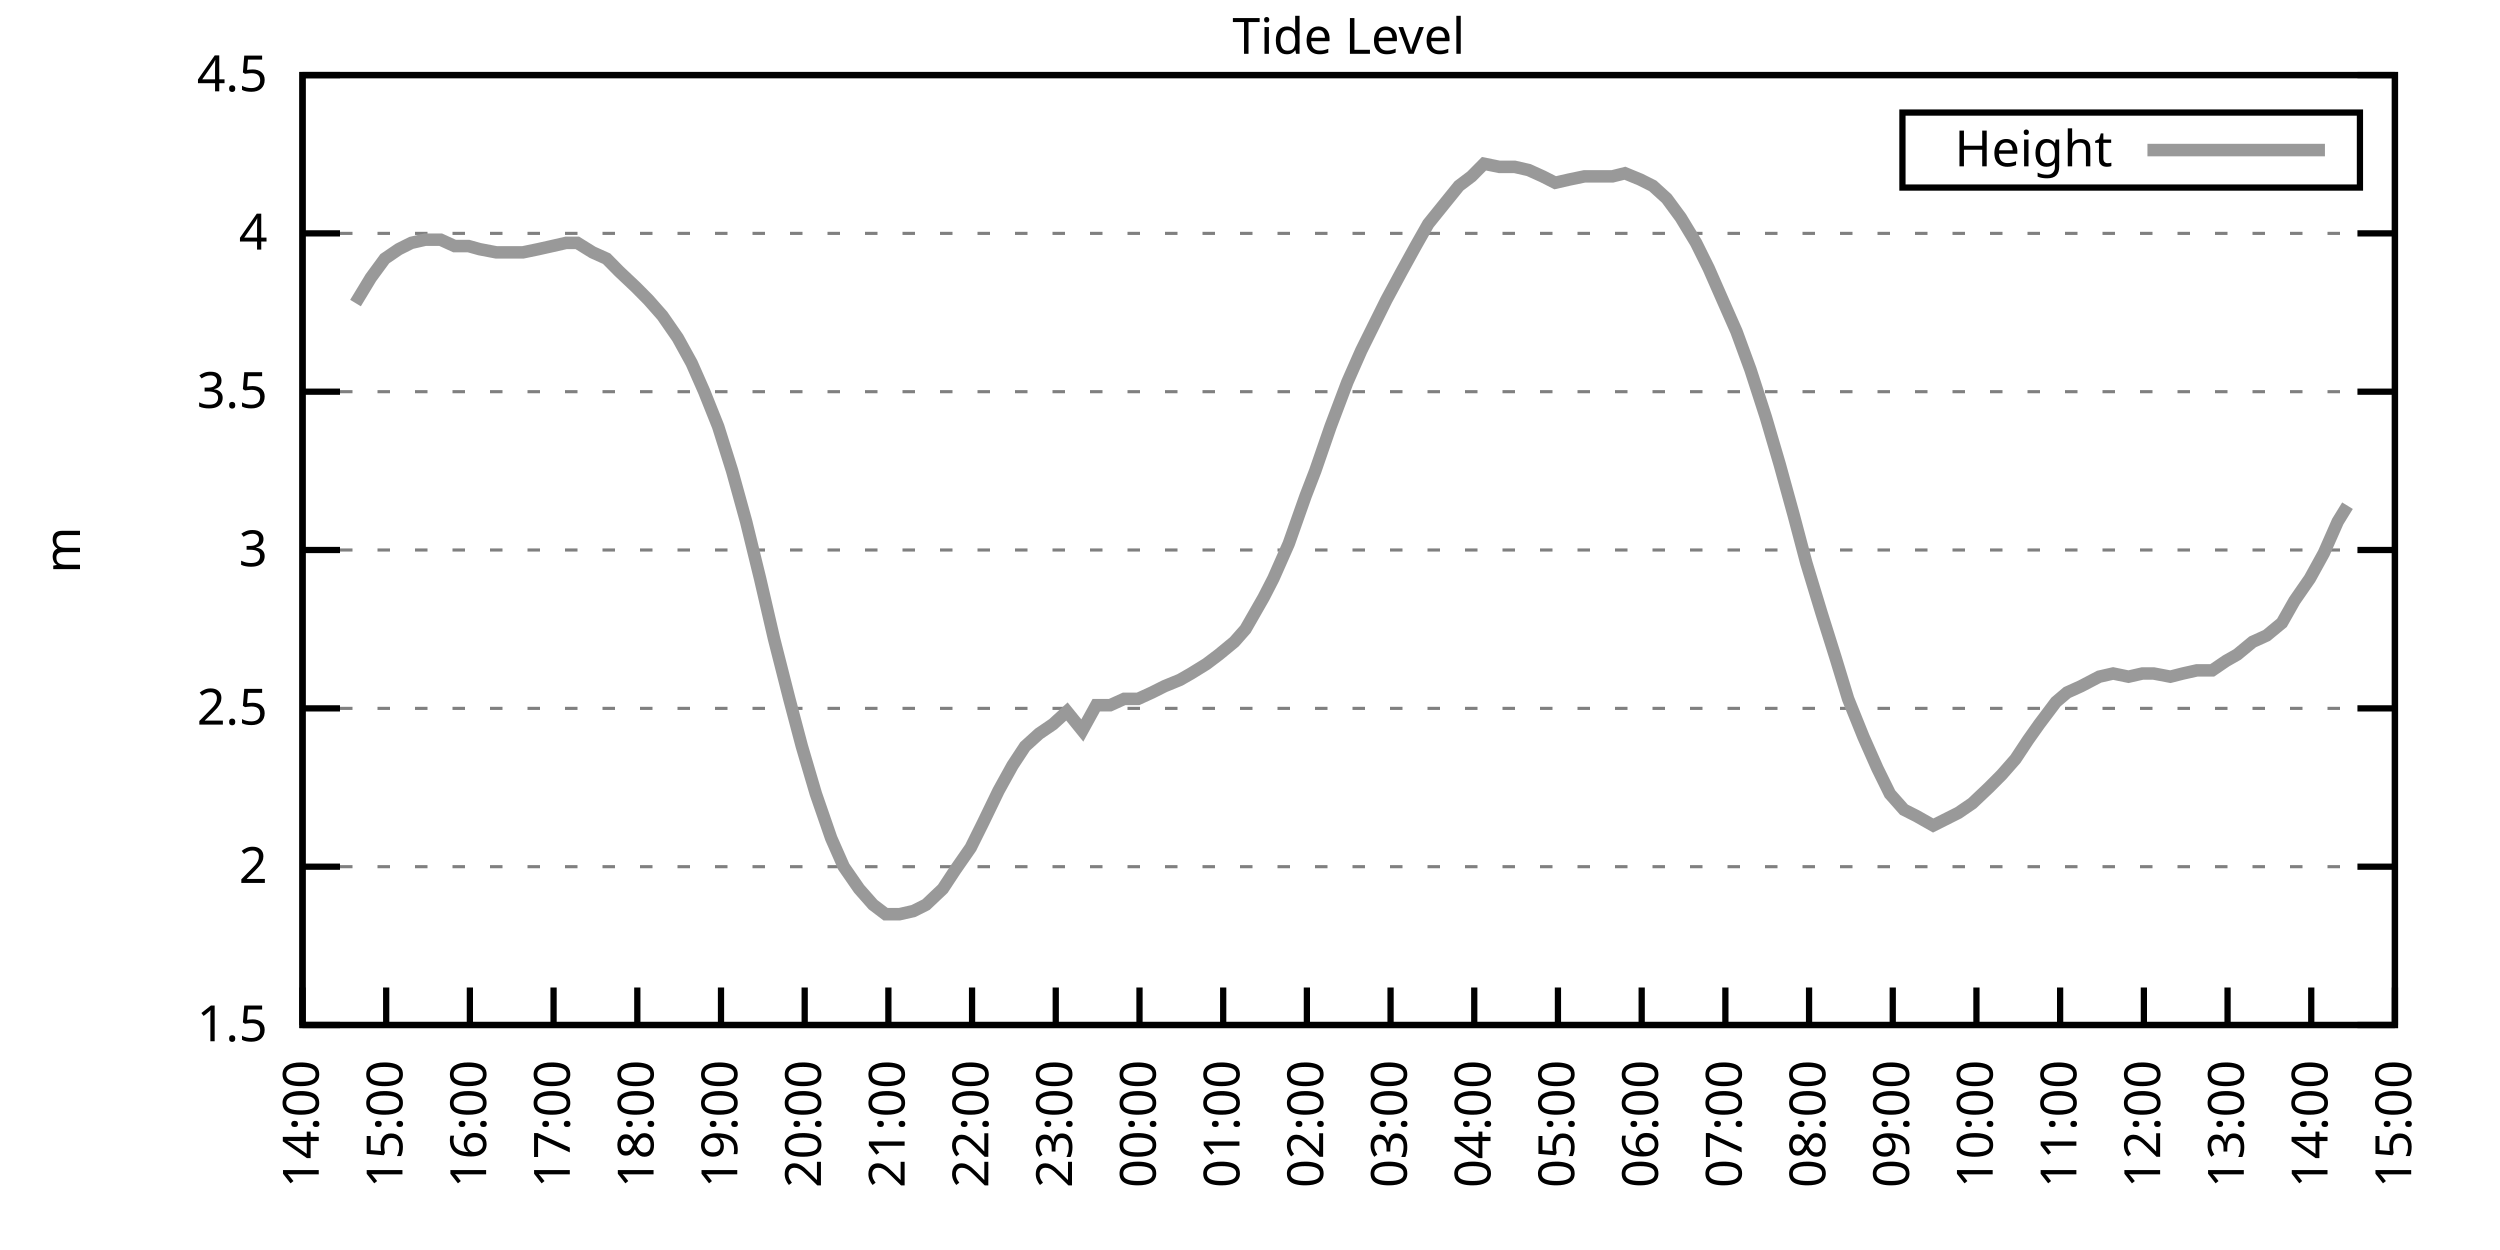
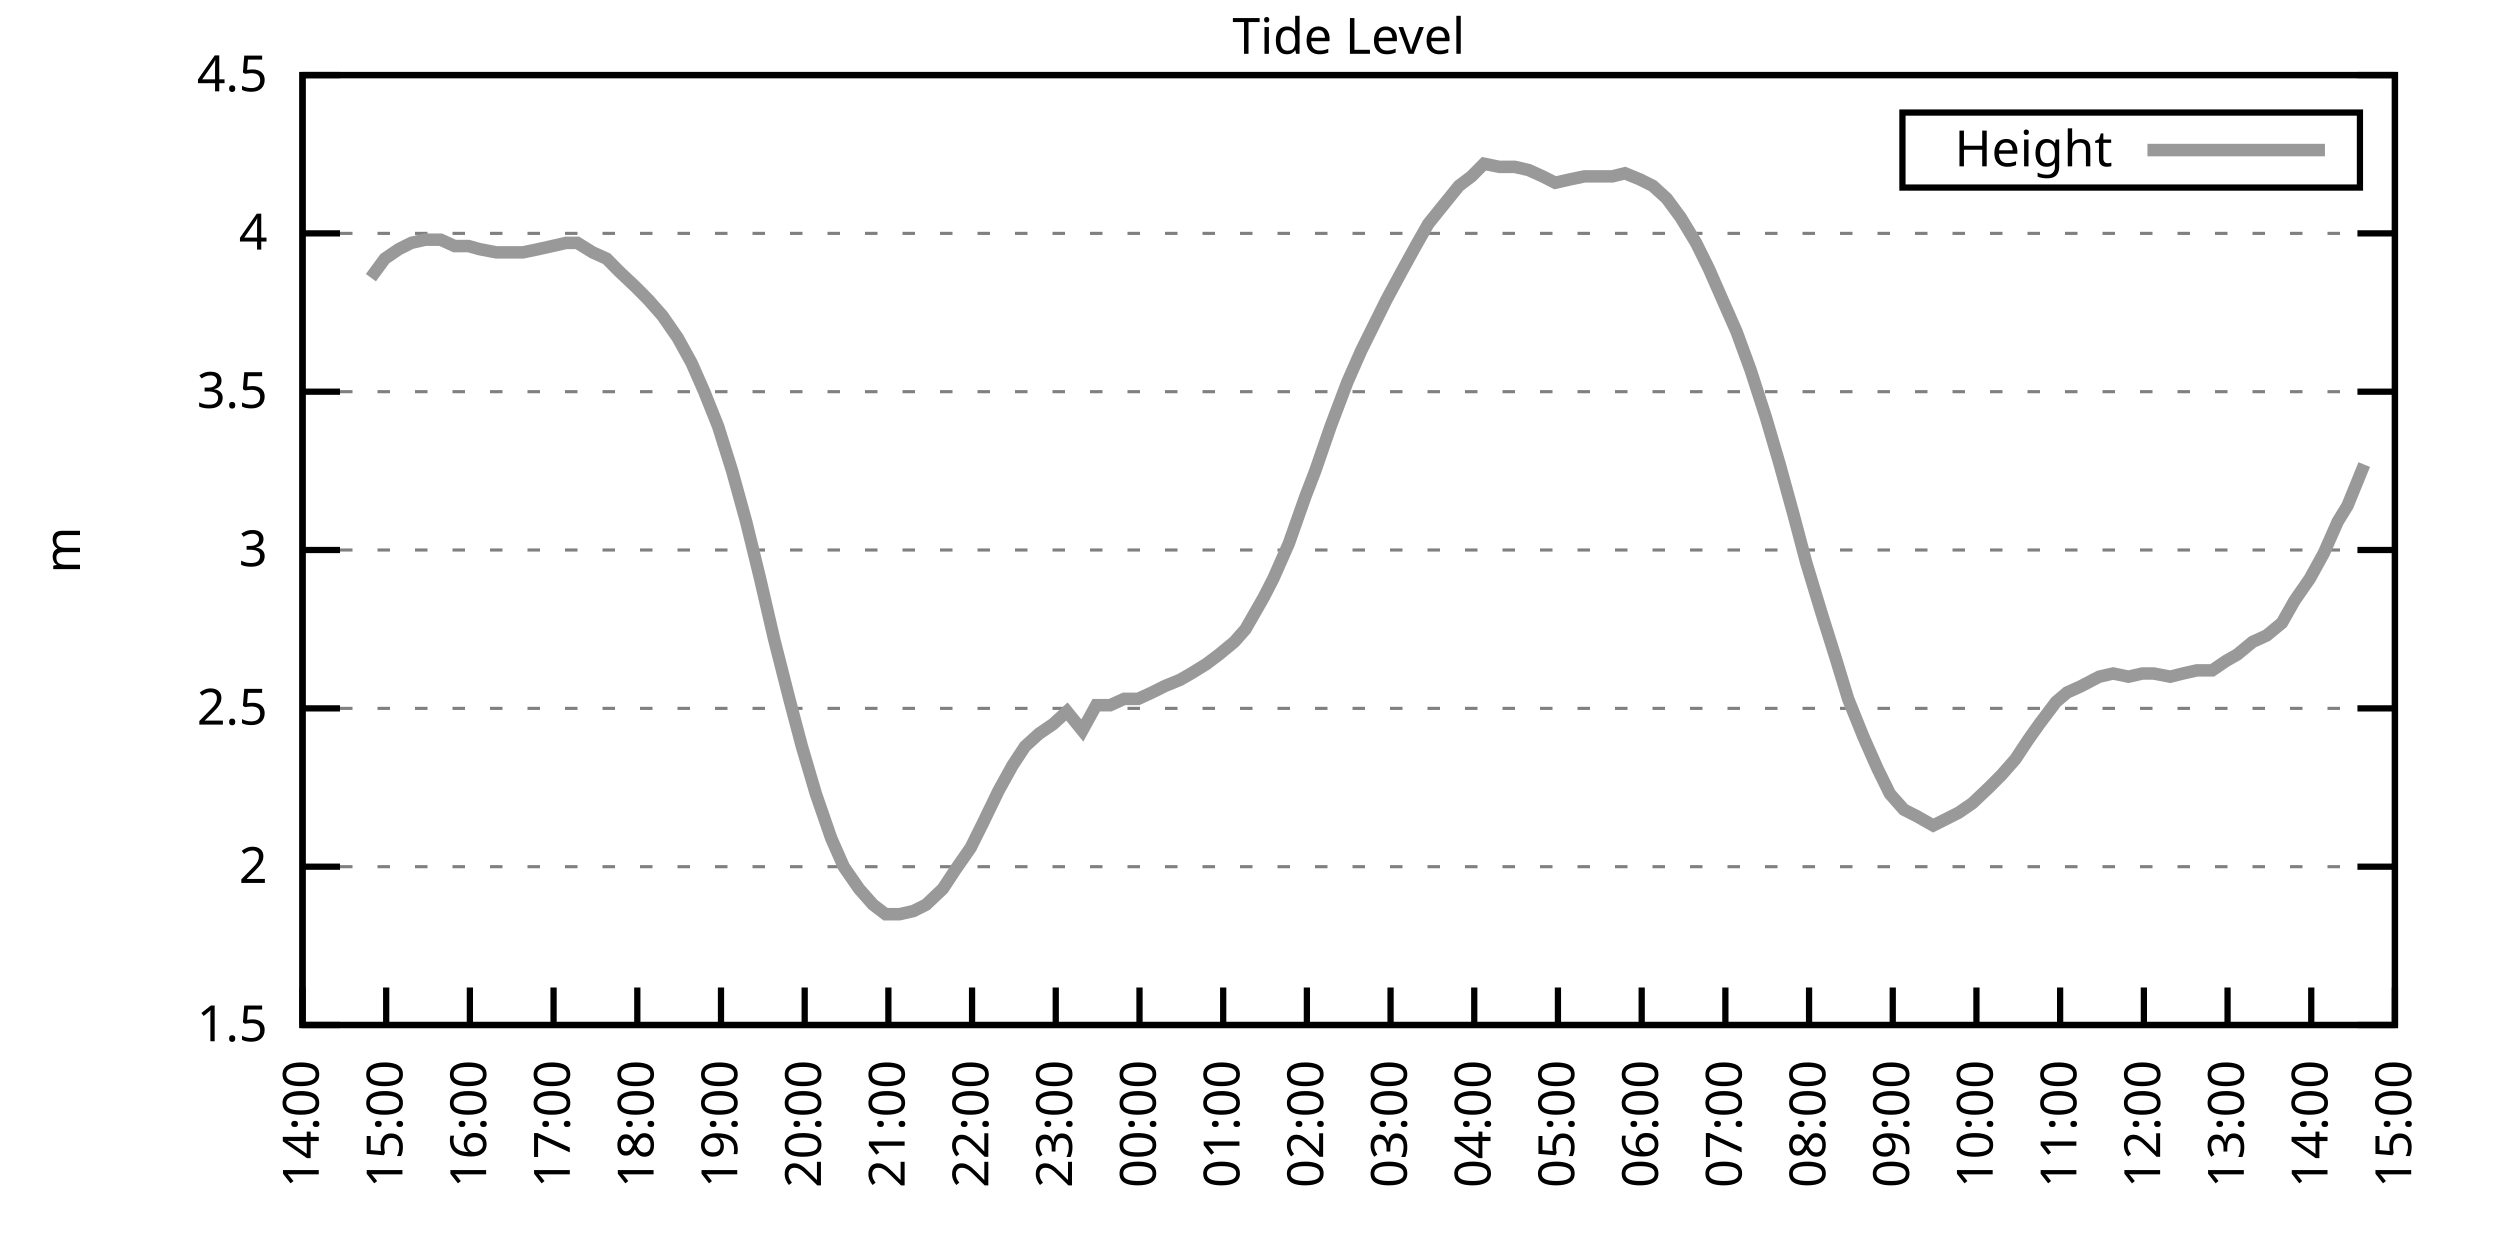
<svg xmlns="http://www.w3.org/2000/svg" xmlns:xlink="http://www.w3.org/1999/xlink" width="400" height="200" viewBox="0 0 400 200">
  <g id="gnuplot_canvas">
    <rect x="0" y="0" width="400" height="200" fill="none" />
    <defs>
      <circle id="gpDot" r="0.5" stroke-width="0.5" stroke="currentColor" />
      <path id="gpPt0" stroke-width="0.333" stroke="currentColor" d="M-1,0 h2 M0,-1 v2" />
      <path id="gpPt1" stroke-width="0.333" stroke="currentColor" d="M-1,-1 L1,1 M1,-1 L-1,1" />
      <path id="gpPt2" stroke-width="0.333" stroke="currentColor" d="M-1,0 L1,0 M0,-1 L0,1 M-1,-1 L1,1 M-1,1 L1,-1" />
      <rect id="gpPt3" stroke-width="0.333" stroke="currentColor" x="-1" y="-1" width="2" height="2" />
      <rect id="gpPt4" stroke-width="0.333" stroke="currentColor" fill="currentColor" x="-1" y="-1" width="2" height="2" />
      <circle id="gpPt5" stroke-width="0.333" stroke="currentColor" cx="0" cy="0" r="1" />
      <use xlink:href="#gpPt5" id="gpPt6" fill="currentColor" stroke="none" />
      <path id="gpPt7" stroke-width="0.333" stroke="currentColor" d="M0,-1.33 L-1.33,0.67 L1.33,0.67 z" />
      <use xlink:href="#gpPt7" id="gpPt8" fill="currentColor" stroke="none" />
      <use xlink:href="#gpPt7" id="gpPt9" stroke="currentColor" transform="rotate(180)" />
      <use xlink:href="#gpPt9" id="gpPt10" fill="currentColor" stroke="none" />
      <use xlink:href="#gpPt3" id="gpPt11" stroke="currentColor" transform="rotate(45)" />
      <use xlink:href="#gpPt11" id="gpPt12" fill="currentColor" stroke="none" />
      <path id="gpPt13" stroke-width="0.333" stroke="currentColor" d="M0,1.330 L1.265,0.411 L0.782,-1.067 L-0.782,-1.076 L-1.265,0.411 z" />
      <use xlink:href="#gpPt13" id="gpPt14" fill="currentColor" stroke="none" />
      <filter id="textbox" filterUnits="objectBoundingBox" x="0" y="0" height="1" width="1">
        <feFlood flood-color="white" flood-opacity="1" result="bgnd" />
        <feComposite in="SourceGraphic" in2="bgnd" operator="atop" />
      </filter>
      <filter id="greybox" filterUnits="objectBoundingBox" x="0" y="0" height="1" width="1">
        <feFlood flood-color="lightgrey" flood-opacity="1" result="grey" />
        <feComposite in="SourceGraphic" in2="grey" operator="atop" />
      </filter>
    </defs>
    <g fill="none" color="white" stroke="currentColor" stroke-width="1.00" stroke-linecap="butt" stroke-linejoin="miter">
</g>
    <g fill="none" color="black" stroke="currentColor" stroke-width="1.00" stroke-linecap="butt" stroke-linejoin="miter">
      <g stroke="none" shape-rendering="crispEdges">
        <polygon fill="rgb(255, 255, 255)" points="48.40,164.00 383.18,164.00 383.18,12.02 48.40,12.02 " />
      </g>
    </g>
    <g fill="none" color="black" stroke="currentColor" stroke-width="1.00" stroke-linecap="butt" stroke-linejoin="miter">
</g>
    <g fill="none" color="black" stroke="black" stroke-width="0.50" stroke-linecap="butt" stroke-linejoin="miter">
</g>
    <g fill="none" color="gray" stroke="currentColor" stroke-width="0.50" stroke-linecap="butt" stroke-linejoin="miter">
      <path stroke="gray" stroke-dasharray="2,4" class="gridline" d="M48.40,164.00 L383.19,164.00  " />
    </g>
    <g fill="none" color="gray" stroke="gray" stroke-width="1.00" stroke-linecap="butt" stroke-linejoin="miter">
</g>
    <g fill="none" color="black" stroke="currentColor" stroke-width="1.00" stroke-linecap="butt" stroke-linejoin="miter">
      <path stroke="black" d="M48.40,164.00 L54.40,164.00 M383.19,164.00 L377.19,164.00  " />
      <g transform="translate(42.80,166.60)" stroke="none" fill="black" font-family="Sans" font-size="8.00" text-anchor="end">
        <text>
          <tspan font-family="Sans"> 1.5</tspan>
        </text>
      </g>
    </g>
    <g fill="none" color="black" stroke="currentColor" stroke-width="1.00" stroke-linecap="butt" stroke-linejoin="miter">
</g>
    <g fill="none" color="black" stroke="black" stroke-width="0.50" stroke-linecap="butt" stroke-linejoin="miter">
</g>
    <g fill="none" color="gray" stroke="currentColor" stroke-width="0.50" stroke-linecap="butt" stroke-linejoin="miter">
      <path stroke="gray" stroke-dasharray="2,4" class="gridline" d="M48.40,138.67 L383.19,138.67  " />
    </g>
    <g fill="none" color="gray" stroke="gray" stroke-width="1.00" stroke-linecap="butt" stroke-linejoin="miter">
</g>
    <g fill="none" color="black" stroke="currentColor" stroke-width="1.00" stroke-linecap="butt" stroke-linejoin="miter">
      <path stroke="black" d="M48.40,138.67 L54.40,138.67 M383.19,138.67 L377.19,138.67  " />
      <g transform="translate(42.80,141.27)" stroke="none" fill="black" font-family="Sans" font-size="8.00" text-anchor="end">
        <text>
          <tspan font-family="Sans"> 2</tspan>
        </text>
      </g>
    </g>
    <g fill="none" color="black" stroke="currentColor" stroke-width="1.00" stroke-linecap="butt" stroke-linejoin="miter">
</g>
    <g fill="none" color="black" stroke="black" stroke-width="0.50" stroke-linecap="butt" stroke-linejoin="miter">
</g>
    <g fill="none" color="gray" stroke="currentColor" stroke-width="0.50" stroke-linecap="butt" stroke-linejoin="miter">
      <path stroke="gray" stroke-dasharray="2,4" class="gridline" d="M48.40,113.34 L383.19,113.34  " />
    </g>
    <g fill="none" color="gray" stroke="gray" stroke-width="1.00" stroke-linecap="butt" stroke-linejoin="miter">
</g>
    <g fill="none" color="black" stroke="currentColor" stroke-width="1.00" stroke-linecap="butt" stroke-linejoin="miter">
      <path stroke="black" d="M48.40,113.34 L54.40,113.34 M383.19,113.34 L377.19,113.34  " />
      <g transform="translate(42.80,115.94)" stroke="none" fill="black" font-family="Sans" font-size="8.00" text-anchor="end">
        <text>
          <tspan font-family="Sans"> 2.5</tspan>
        </text>
      </g>
    </g>
    <g fill="none" color="black" stroke="currentColor" stroke-width="1.00" stroke-linecap="butt" stroke-linejoin="miter">
</g>
    <g fill="none" color="black" stroke="black" stroke-width="0.50" stroke-linecap="butt" stroke-linejoin="miter">
</g>
    <g fill="none" color="gray" stroke="currentColor" stroke-width="0.50" stroke-linecap="butt" stroke-linejoin="miter">
      <path stroke="gray" stroke-dasharray="2,4" class="gridline" d="M48.40,88.00 L383.19,88.00  " />
    </g>
    <g fill="none" color="gray" stroke="gray" stroke-width="1.00" stroke-linecap="butt" stroke-linejoin="miter">
</g>
    <g fill="none" color="black" stroke="currentColor" stroke-width="1.00" stroke-linecap="butt" stroke-linejoin="miter">
      <path stroke="black" d="M48.40,88.00 L54.40,88.00 M383.19,88.00 L377.19,88.00  " />
      <g transform="translate(42.80,90.60)" stroke="none" fill="black" font-family="Sans" font-size="8.00" text-anchor="end">
        <text>
          <tspan font-family="Sans"> 3</tspan>
        </text>
      </g>
    </g>
    <g fill="none" color="black" stroke="currentColor" stroke-width="1.00" stroke-linecap="butt" stroke-linejoin="miter">
</g>
    <g fill="none" color="black" stroke="black" stroke-width="0.50" stroke-linecap="butt" stroke-linejoin="miter">
</g>
    <g fill="none" color="gray" stroke="currentColor" stroke-width="0.50" stroke-linecap="butt" stroke-linejoin="miter">
      <path stroke="gray" stroke-dasharray="2,4" class="gridline" d="M48.40,62.67 L383.19,62.67  " />
    </g>
    <g fill="none" color="gray" stroke="gray" stroke-width="1.00" stroke-linecap="butt" stroke-linejoin="miter">
</g>
    <g fill="none" color="black" stroke="currentColor" stroke-width="1.00" stroke-linecap="butt" stroke-linejoin="miter">
      <path stroke="black" d="M48.40,62.67 L54.40,62.67 M383.19,62.67 L377.19,62.67  " />
      <g transform="translate(42.80,65.27)" stroke="none" fill="black" font-family="Sans" font-size="8.00" text-anchor="end">
        <text>
          <tspan font-family="Sans"> 3.5</tspan>
        </text>
      </g>
    </g>
    <g fill="none" color="black" stroke="currentColor" stroke-width="1.00" stroke-linecap="butt" stroke-linejoin="miter">
</g>
    <g fill="none" color="black" stroke="black" stroke-width="0.50" stroke-linecap="butt" stroke-linejoin="miter">
</g>
    <g fill="none" color="gray" stroke="currentColor" stroke-width="0.50" stroke-linecap="butt" stroke-linejoin="miter">
      <path stroke="gray" stroke-dasharray="2,4" class="gridline" d="M48.40,37.34 L383.19,37.34  " />
    </g>
    <g fill="none" color="gray" stroke="gray" stroke-width="1.00" stroke-linecap="butt" stroke-linejoin="miter">
</g>
    <g fill="none" color="black" stroke="currentColor" stroke-width="1.00" stroke-linecap="butt" stroke-linejoin="miter">
      <path stroke="black" d="M48.40,37.34 L54.40,37.34 M383.19,37.34 L377.19,37.34  " />
      <g transform="translate(42.80,39.94)" stroke="none" fill="black" font-family="Sans" font-size="8.00" text-anchor="end">
        <text>
          <tspan font-family="Sans"> 4</tspan>
        </text>
      </g>
    </g>
    <g fill="none" color="black" stroke="currentColor" stroke-width="1.00" stroke-linecap="butt" stroke-linejoin="miter">
</g>
    <g fill="none" color="black" stroke="black" stroke-width="0.50" stroke-linecap="butt" stroke-linejoin="miter">
</g>
    <g fill="none" color="gray" stroke="currentColor" stroke-width="0.50" stroke-linecap="butt" stroke-linejoin="miter">
      <path stroke="gray" stroke-dasharray="2,4" class="gridline" d="M48.40,12.01 L383.19,12.01  " />
    </g>
    <g fill="none" color="gray" stroke="gray" stroke-width="1.00" stroke-linecap="butt" stroke-linejoin="miter">
</g>
    <g fill="none" color="black" stroke="currentColor" stroke-width="1.00" stroke-linecap="butt" stroke-linejoin="miter">
      <path stroke="black" d="M48.40,12.01 L54.40,12.01 M383.19,12.01 L377.19,12.01  " />
      <g transform="translate(42.80,14.61)" stroke="none" fill="black" font-family="Sans" font-size="8.00" text-anchor="end">
        <text>
          <tspan font-family="Sans"> 4.5</tspan>
        </text>
      </g>
    </g>
    <g fill="none" color="black" stroke="currentColor" stroke-width="1.00" stroke-linecap="butt" stroke-linejoin="miter">
      <path stroke="black" d="M48.40,164.00 L48.40,158.00  " />
      <g transform="translate(51.00,169.60) rotate(270.00)" stroke="none" fill="black" font-family="Sans" font-size="8.00" text-anchor="end">
        <text>
          <tspan font-family="Sans">14:00</tspan>
        </text>
      </g>
    </g>
    <g fill="none" color="black" stroke="currentColor" stroke-width="1.00" stroke-linecap="butt" stroke-linejoin="miter">
      <path stroke="black" d="M61.79,164.00 L61.79,158.00  " />
      <g transform="translate(64.39,169.60) rotate(270.00)" stroke="none" fill="black" font-family="Sans" font-size="8.00" text-anchor="end">
        <text>
          <tspan font-family="Sans">15:00</tspan>
        </text>
      </g>
    </g>
    <g fill="none" color="black" stroke="currentColor" stroke-width="1.00" stroke-linecap="butt" stroke-linejoin="miter">
      <path stroke="black" d="M75.18,164.00 L75.18,158.00  " />
      <g transform="translate(77.78,169.60) rotate(270.00)" stroke="none" fill="black" font-family="Sans" font-size="8.00" text-anchor="end">
        <text>
          <tspan font-family="Sans">16:00</tspan>
        </text>
      </g>
    </g>
    <g fill="none" color="black" stroke="currentColor" stroke-width="1.00" stroke-linecap="butt" stroke-linejoin="miter">
      <path stroke="black" d="M88.57,164.00 L88.57,158.00  " />
      <g transform="translate(91.17,169.60) rotate(270.00)" stroke="none" fill="black" font-family="Sans" font-size="8.00" text-anchor="end">
        <text>
          <tspan font-family="Sans">17:00</tspan>
        </text>
      </g>
    </g>
    <g fill="none" color="black" stroke="currentColor" stroke-width="1.00" stroke-linecap="butt" stroke-linejoin="miter">
      <path stroke="black" d="M101.97,164.00 L101.97,158.00  " />
      <g transform="translate(104.57,169.60) rotate(270.00)" stroke="none" fill="black" font-family="Sans" font-size="8.00" text-anchor="end">
        <text>
          <tspan font-family="Sans">18:00</tspan>
        </text>
      </g>
    </g>
    <g fill="none" color="black" stroke="currentColor" stroke-width="1.00" stroke-linecap="butt" stroke-linejoin="miter">
      <path stroke="black" d="M115.36,164.00 L115.36,158.00  " />
      <g transform="translate(117.96,169.60) rotate(270.00)" stroke="none" fill="black" font-family="Sans" font-size="8.00" text-anchor="end">
        <text>
          <tspan font-family="Sans">19:00</tspan>
        </text>
      </g>
    </g>
    <g fill="none" color="black" stroke="currentColor" stroke-width="1.00" stroke-linecap="butt" stroke-linejoin="miter">
      <path stroke="black" d="M128.75,164.00 L128.75,158.00  " />
      <g transform="translate(131.35,169.60) rotate(270.00)" stroke="none" fill="black" font-family="Sans" font-size="8.00" text-anchor="end">
        <text>
          <tspan font-family="Sans">20:00</tspan>
        </text>
      </g>
    </g>
    <g fill="none" color="black" stroke="currentColor" stroke-width="1.00" stroke-linecap="butt" stroke-linejoin="miter">
      <path stroke="black" d="M142.14,164.00 L142.14,158.00  " />
      <g transform="translate(144.74,169.60) rotate(270.00)" stroke="none" fill="black" font-family="Sans" font-size="8.00" text-anchor="end">
        <text>
          <tspan font-family="Sans">21:00</tspan>
        </text>
      </g>
    </g>
    <g fill="none" color="black" stroke="currentColor" stroke-width="1.00" stroke-linecap="butt" stroke-linejoin="miter">
      <path stroke="black" d="M155.53,164.00 L155.53,158.00  " />
      <g transform="translate(158.13,169.60) rotate(270.00)" stroke="none" fill="black" font-family="Sans" font-size="8.00" text-anchor="end">
        <text>
          <tspan font-family="Sans">22:00</tspan>
        </text>
      </g>
    </g>
    <g fill="none" color="black" stroke="currentColor" stroke-width="1.00" stroke-linecap="butt" stroke-linejoin="miter">
      <path stroke="black" d="M168.92,164.00 L168.92,158.00  " />
      <g transform="translate(171.52,169.60) rotate(270.00)" stroke="none" fill="black" font-family="Sans" font-size="8.00" text-anchor="end">
        <text>
          <tspan font-family="Sans">23:00</tspan>
        </text>
      </g>
    </g>
    <g fill="none" color="black" stroke="currentColor" stroke-width="1.00" stroke-linecap="butt" stroke-linejoin="miter">
      <path stroke="black" d="M182.32,164.00 L182.32,158.00  " />
      <g transform="translate(184.92,169.60) rotate(270.00)" stroke="none" fill="black" font-family="Sans" font-size="8.00" text-anchor="end">
        <text>
          <tspan font-family="Sans">00:00</tspan>
        </text>
      </g>
    </g>
    <g fill="none" color="black" stroke="currentColor" stroke-width="1.00" stroke-linecap="butt" stroke-linejoin="miter">
      <path stroke="black" d="M195.71,164.00 L195.71,158.00  " />
      <g transform="translate(198.31,169.60) rotate(270.00)" stroke="none" fill="black" font-family="Sans" font-size="8.00" text-anchor="end">
        <text>
          <tspan font-family="Sans">01:00</tspan>
        </text>
      </g>
    </g>
    <g fill="none" color="black" stroke="currentColor" stroke-width="1.00" stroke-linecap="butt" stroke-linejoin="miter">
      <path stroke="black" d="M209.10,164.00 L209.10,158.00  " />
      <g transform="translate(211.70,169.60) rotate(270.00)" stroke="none" fill="black" font-family="Sans" font-size="8.00" text-anchor="end">
        <text>
          <tspan font-family="Sans">02:00</tspan>
        </text>
      </g>
    </g>
    <g fill="none" color="black" stroke="currentColor" stroke-width="1.00" stroke-linecap="butt" stroke-linejoin="miter">
      <path stroke="black" d="M222.49,164.00 L222.49,158.00  " />
      <g transform="translate(225.09,169.60) rotate(270.00)" stroke="none" fill="black" font-family="Sans" font-size="8.00" text-anchor="end">
        <text>
          <tspan font-family="Sans">03:00</tspan>
        </text>
      </g>
    </g>
    <g fill="none" color="black" stroke="currentColor" stroke-width="1.00" stroke-linecap="butt" stroke-linejoin="miter">
      <path stroke="black" d="M235.88,164.00 L235.88,158.00  " />
      <g transform="translate(238.48,169.60) rotate(270.00)" stroke="none" fill="black" font-family="Sans" font-size="8.00" text-anchor="end">
        <text>
          <tspan font-family="Sans">04:00</tspan>
        </text>
      </g>
    </g>
    <g fill="none" color="black" stroke="currentColor" stroke-width="1.00" stroke-linecap="butt" stroke-linejoin="miter">
      <path stroke="black" d="M249.27,164.00 L249.27,158.00  " />
      <g transform="translate(251.87,169.60) rotate(270.00)" stroke="none" fill="black" font-family="Sans" font-size="8.00" text-anchor="end">
        <text>
          <tspan font-family="Sans">05:00</tspan>
        </text>
      </g>
    </g>
    <g fill="none" color="black" stroke="currentColor" stroke-width="1.00" stroke-linecap="butt" stroke-linejoin="miter">
      <path stroke="black" d="M262.67,164.00 L262.67,158.00  " />
      <g transform="translate(265.27,169.60) rotate(270.00)" stroke="none" fill="black" font-family="Sans" font-size="8.00" text-anchor="end">
        <text>
          <tspan font-family="Sans">06:00</tspan>
        </text>
      </g>
    </g>
    <g fill="none" color="black" stroke="currentColor" stroke-width="1.00" stroke-linecap="butt" stroke-linejoin="miter">
      <path stroke="black" d="M276.06,164.00 L276.06,158.00  " />
      <g transform="translate(278.66,169.60) rotate(270.00)" stroke="none" fill="black" font-family="Sans" font-size="8.00" text-anchor="end">
        <text>
          <tspan font-family="Sans">07:00</tspan>
        </text>
      </g>
    </g>
    <g fill="none" color="black" stroke="currentColor" stroke-width="1.00" stroke-linecap="butt" stroke-linejoin="miter">
      <path stroke="black" d="M289.45,164.00 L289.45,158.00  " />
      <g transform="translate(292.05,169.60) rotate(270.00)" stroke="none" fill="black" font-family="Sans" font-size="8.00" text-anchor="end">
        <text>
          <tspan font-family="Sans">08:00</tspan>
        </text>
      </g>
    </g>
    <g fill="none" color="black" stroke="currentColor" stroke-width="1.00" stroke-linecap="butt" stroke-linejoin="miter">
      <path stroke="black" d="M302.84,164.00 L302.84,158.00  " />
      <g transform="translate(305.44,169.60) rotate(270.00)" stroke="none" fill="black" font-family="Sans" font-size="8.00" text-anchor="end">
        <text>
          <tspan font-family="Sans">09:00</tspan>
        </text>
      </g>
    </g>
    <g fill="none" color="black" stroke="currentColor" stroke-width="1.00" stroke-linecap="butt" stroke-linejoin="miter">
      <path stroke="black" d="M316.23,164.00 L316.23,158.00  " />
      <g transform="translate(318.83,169.60) rotate(270.00)" stroke="none" fill="black" font-family="Sans" font-size="8.00" text-anchor="end">
        <text>
          <tspan font-family="Sans">10:00</tspan>
        </text>
      </g>
    </g>
    <g fill="none" color="black" stroke="currentColor" stroke-width="1.00" stroke-linecap="butt" stroke-linejoin="miter">
      <path stroke="black" d="M329.62,164.00 L329.62,158.00  " />
      <g transform="translate(332.22,169.60) rotate(270.00)" stroke="none" fill="black" font-family="Sans" font-size="8.00" text-anchor="end">
        <text>
          <tspan font-family="Sans">11:00</tspan>
        </text>
      </g>
    </g>
    <g fill="none" color="black" stroke="currentColor" stroke-width="1.00" stroke-linecap="butt" stroke-linejoin="miter">
      <path stroke="black" d="M343.02,164.00 L343.02,158.00  " />
      <g transform="translate(345.62,169.60) rotate(270.00)" stroke="none" fill="black" font-family="Sans" font-size="8.00" text-anchor="end">
        <text>
          <tspan font-family="Sans">12:00</tspan>
        </text>
      </g>
    </g>
    <g fill="none" color="black" stroke="currentColor" stroke-width="1.00" stroke-linecap="butt" stroke-linejoin="miter">
      <path stroke="black" d="M356.41,164.00 L356.41,158.00  " />
      <g transform="translate(359.01,169.60) rotate(270.00)" stroke="none" fill="black" font-family="Sans" font-size="8.00" text-anchor="end">
        <text>
          <tspan font-family="Sans">13:00</tspan>
        </text>
      </g>
    </g>
    <g fill="none" color="black" stroke="currentColor" stroke-width="1.00" stroke-linecap="butt" stroke-linejoin="miter">
      <path stroke="black" d="M369.80,164.00 L369.80,158.00  " />
      <g transform="translate(372.40,169.60) rotate(270.00)" stroke="none" fill="black" font-family="Sans" font-size="8.00" text-anchor="end">
        <text>
          <tspan font-family="Sans">14:00</tspan>
        </text>
      </g>
    </g>
    <g fill="none" color="black" stroke="currentColor" stroke-width="1.00" stroke-linecap="butt" stroke-linejoin="miter">
      <path stroke="black" d="M383.19,164.00 L383.19,158.00  " />
      <g transform="translate(385.79,169.60) rotate(270.00)" stroke="none" fill="black" font-family="Sans" font-size="8.00" text-anchor="end">
        <text>
          <tspan font-family="Sans">15:00</tspan>
        </text>
      </g>
    </g>
    <g fill="none" color="black" stroke="currentColor" stroke-width="1.00" stroke-linecap="butt" stroke-linejoin="miter">
</g>
    <g fill="none" color="black" stroke="currentColor" stroke-width="1.00" stroke-linecap="butt" stroke-linejoin="miter">
      <path stroke="black" d="M48.40,12.01 L48.40,164.00 L383.19,164.00 L383.19,12.01 L48.40,12.01 Z  " />
    </g>
    <g fill="none" color="black" stroke="currentColor" stroke-width="1.00" stroke-linecap="butt" stroke-linejoin="miter">
</g>
    <g fill="none" color="black" stroke="currentColor" stroke-width="1.00" stroke-linecap="butt" stroke-linejoin="miter">
      <path stroke="black" d="M304.39,30.01 L304.39,18.01 L377.59,18.01 L377.59,30.01 L304.39,30.01 Z  " />
    </g>
    <g id="Tide_level_plot_1">
      <g fill="none" color="white" stroke="black" stroke-width="2.00" stroke-linecap="butt" stroke-linejoin="miter">
</g>
      <g fill="none" color="black" stroke="currentColor" stroke-width="2.00" stroke-linecap="butt" stroke-linejoin="miter">
        <g transform="translate(337.99,26.61)" stroke="none" fill="black" font-family="Sans" font-size="8.00" text-anchor="end">
          <text>
            <tspan font-family="Sans">Height</tspan>
          </text>
        </g>
      </g>
      <g fill="none" color="black" stroke="currentColor" stroke-width="2.00" stroke-linecap="butt" stroke-linejoin="miter">
-         <path stroke="rgb(153, 153, 153)" d="M343.59,24.01 L371.99,24.01 M56.88,48.49 L59.34,44.43 L61.57,41.39 L63.80,39.87 L65.81,38.86 L68.04,38.35   L70.50,38.35 L72.73,39.37 L74.96,39.37 L76.75,39.87 L79.42,40.38 L81.43,40.38 L83.66,40.38 L86.12,39.87   L88.35,39.37 L90.58,38.86 L92.37,38.86 L94.82,40.38 L97.06,41.39 L99.06,43.42 L101.74,45.95 L103.75,47.98   L105.98,50.51 L108.44,54.06 L110.67,58.11 L112.68,62.67 L114.91,68.25 L117.14,75.34 L119.38,83.45 L121.61,92.56   L123.84,102.19 L126.29,111.82 L128.30,119.42 L130.54,127.02 L132.99,134.11 L135.00,138.67 L137.45,142.21 L139.69,144.75   L141.69,146.27 L143.93,146.27 L146.16,145.76 L148.17,144.75 L150.85,142.21 L152.85,139.17 L155.31,135.63 L157.32,131.58   L159.77,126.51 L162.01,122.46 L164.01,119.42 L166.25,117.39 L168.48,115.87 L170.71,113.84 L173.17,116.88 L175.40,112.83   L177.63,112.83 L179.86,111.82 L182.09,111.82 L184.32,110.80 L186.33,109.79 L188.79,108.78 L190.57,107.76 L193.03,106.24   L195.04,104.72 L197.49,102.70 L199.28,100.67 L202.18,95.60 L203.74,92.56 L206.20,86.99 L208.88,79.39 L210.44,75.34   L212.89,68.25 L215.57,61.15 L217.80,56.09 L219.81,52.03 L221.82,47.98 L224.28,43.42 L226.51,39.37 L228.52,35.82   L230.97,32.78 L233.43,29.74 L235.44,28.22 L237.44,26.20 L239.90,26.70 L242.36,26.70 L244.59,27.21 L246.82,28.22   L248.83,29.24 L251.06,28.73 L253.51,28.22 L255.75,28.22 L257.98,28.22 L259.99,27.72 L262.44,28.73 L264.45,29.74   L266.68,31.77 L268.92,34.81 L271.37,38.86 L273.38,42.91 L275.83,48.49 L277.84,53.05 L280.07,59.13 L282.53,66.73   L284.76,74.33 L286.99,82.43 L289.00,90.03 L291.46,98.14 L293.69,105.23 L295.70,111.82 L298.15,117.90 L300.39,122.96   L302.39,127.02 L304.63,129.55 L306.63,130.56 L309.31,132.08 L311.32,131.07 L313.33,130.06 L315.56,128.54 L318.24,126.00   L320.25,123.98 L322.48,121.44 L324.49,118.40 L326.28,115.87 L328.95,112.32 L330.74,110.80 L332.97,109.79 L335.87,108.27   L338.10,107.76 L340.56,108.27 L342.79,107.76 L344.58,107.76 L347.26,108.27 L349.26,107.76 L351.50,107.26 L353.95,107.26   L356.18,105.74 L357.97,104.72 L360.42,102.70 L362.66,101.68 L365.11,99.66 L367.12,96.11 L369.58,92.56 L371.81,88.51   L374.04,83.45 L375.60,80.91  " />
+         <path stroke="rgb(153, 153, 153)" d="M343.59,24.01 L371.99,24.01 M59.34,44.43 L61.57,41.39 L63.80,39.87 L65.81,38.86 L68.04,38.35 L70.50,38.35   L72.73,39.37 L74.96,39.37 L76.75,39.87 L79.42,40.38 L81.43,40.38 L83.66,40.38 L86.12,39.87 L88.35,39.37   L90.58,38.86 L92.37,38.86 L94.82,40.38 L97.06,41.39 L99.06,43.42 L101.74,45.95 L103.75,47.98 L105.98,50.51   L108.44,54.06 L110.67,58.11 L112.68,62.67 L114.91,68.25 L117.14,75.34 L119.38,83.45 L121.61,92.56 L123.84,102.19   L126.29,111.82 L128.30,119.42 L130.54,127.02 L132.99,134.11 L135.00,138.67 L137.45,142.21 L139.69,144.75 L141.69,146.27   L143.93,146.27 L146.16,145.76 L148.17,144.75 L150.85,142.21 L152.85,139.17 L155.31,135.63 L157.32,131.58 L159.77,126.51   L162.01,122.46 L164.01,119.42 L166.25,117.39 L168.48,115.87 L170.71,113.84 L173.17,116.88 L175.40,112.83 L177.63,112.83   L179.86,111.82 L182.09,111.82 L184.32,110.80 L186.33,109.79 L188.79,108.78 L190.57,107.76 L193.03,106.24 L195.04,104.72   L197.49,102.70 L199.28,100.67 L202.18,95.60 L203.74,92.56 L206.20,86.99 L208.88,79.39 L210.44,75.34 L212.89,68.25   L215.57,61.15 L217.80,56.09 L219.81,52.03 L221.82,47.98 L224.28,43.42 L226.51,39.37 L228.52,35.82 L230.97,32.78   L233.43,29.74 L235.44,28.22 L237.44,26.20 L239.90,26.70 L242.36,26.70 L244.59,27.21 L246.82,28.22 L248.83,29.24   L251.06,28.73 L253.51,28.22 L255.75,28.22 L257.98,28.22 L259.99,27.72 L262.44,28.73 L264.45,29.74 L266.68,31.77   L268.92,34.81 L271.37,38.86 L273.38,42.91 L275.83,48.49 L277.84,53.05 L280.07,59.13 L282.53,66.73 L284.76,74.33   L286.99,82.43 L289.00,90.03 L291.46,98.14 L293.69,105.23 L295.70,111.82 L298.15,117.90 L300.39,122.96 L302.39,127.02   L304.63,129.55 L306.63,130.56 L309.31,132.08 L311.32,131.07 L313.33,130.06 L315.56,128.54 L318.24,126.00 L320.25,123.98   L322.48,121.44 L324.49,118.40 L326.28,115.87 L328.95,112.32 L330.74,110.80 L332.97,109.79 L335.87,108.27 L338.10,107.76   L340.56,108.27 L342.79,107.76 L344.58,107.76 L347.26,108.27 L349.26,107.76 L351.50,107.26 L353.95,107.26 L356.18,105.74   L357.97,104.72 L360.42,102.70 L362.66,101.68 L365.11,99.66 L367.12,96.11 L369.58,92.56 L371.81,88.51 L374.04,83.45   L375.60,80.91 L378.28,74.33  " />
      </g>
    </g>
    <g fill="none" color="black" stroke="currentColor" stroke-width="2.00" stroke-linecap="butt" stroke-linejoin="miter">
</g>
    <g fill="none" color="black" stroke="black" stroke-width="1.00" stroke-linecap="butt" stroke-linejoin="miter">
</g>
    <g fill="none" color="black" stroke="currentColor" stroke-width="1.00" stroke-linecap="butt" stroke-linejoin="miter">
      <path stroke="black" d="M48.40,12.01 L48.40,164.00 L383.19,164.00 L383.19,12.01 L48.40,12.01 Z  " />
      <g transform="translate(12.80,88.01) rotate(270.00)" stroke="none" fill="black" font-family="Sans" font-size="8.00" text-anchor="middle">
        <text>
          <tspan font-family="Sans">m</tspan>
        </text>
      </g>
    </g>
    <g fill="none" color="black" stroke="currentColor" stroke-width="1.00" stroke-linecap="butt" stroke-linejoin="miter">
</g>
    <g fill="none" color="black" stroke="currentColor" stroke-width="1.00" stroke-linecap="butt" stroke-linejoin="miter">
      <g transform="translate(215.79,8.61)" stroke="none" fill="black" font-family="Sans" font-size="8.00" text-anchor="middle">
        <text>
          <tspan font-family="Sans">Tide Level</tspan>
        </text>
      </g>
    </g>
    <g fill="none" color="black" stroke="currentColor" stroke-width="1.00" stroke-linecap="butt" stroke-linejoin="miter">
</g>
  </g>
</svg>
